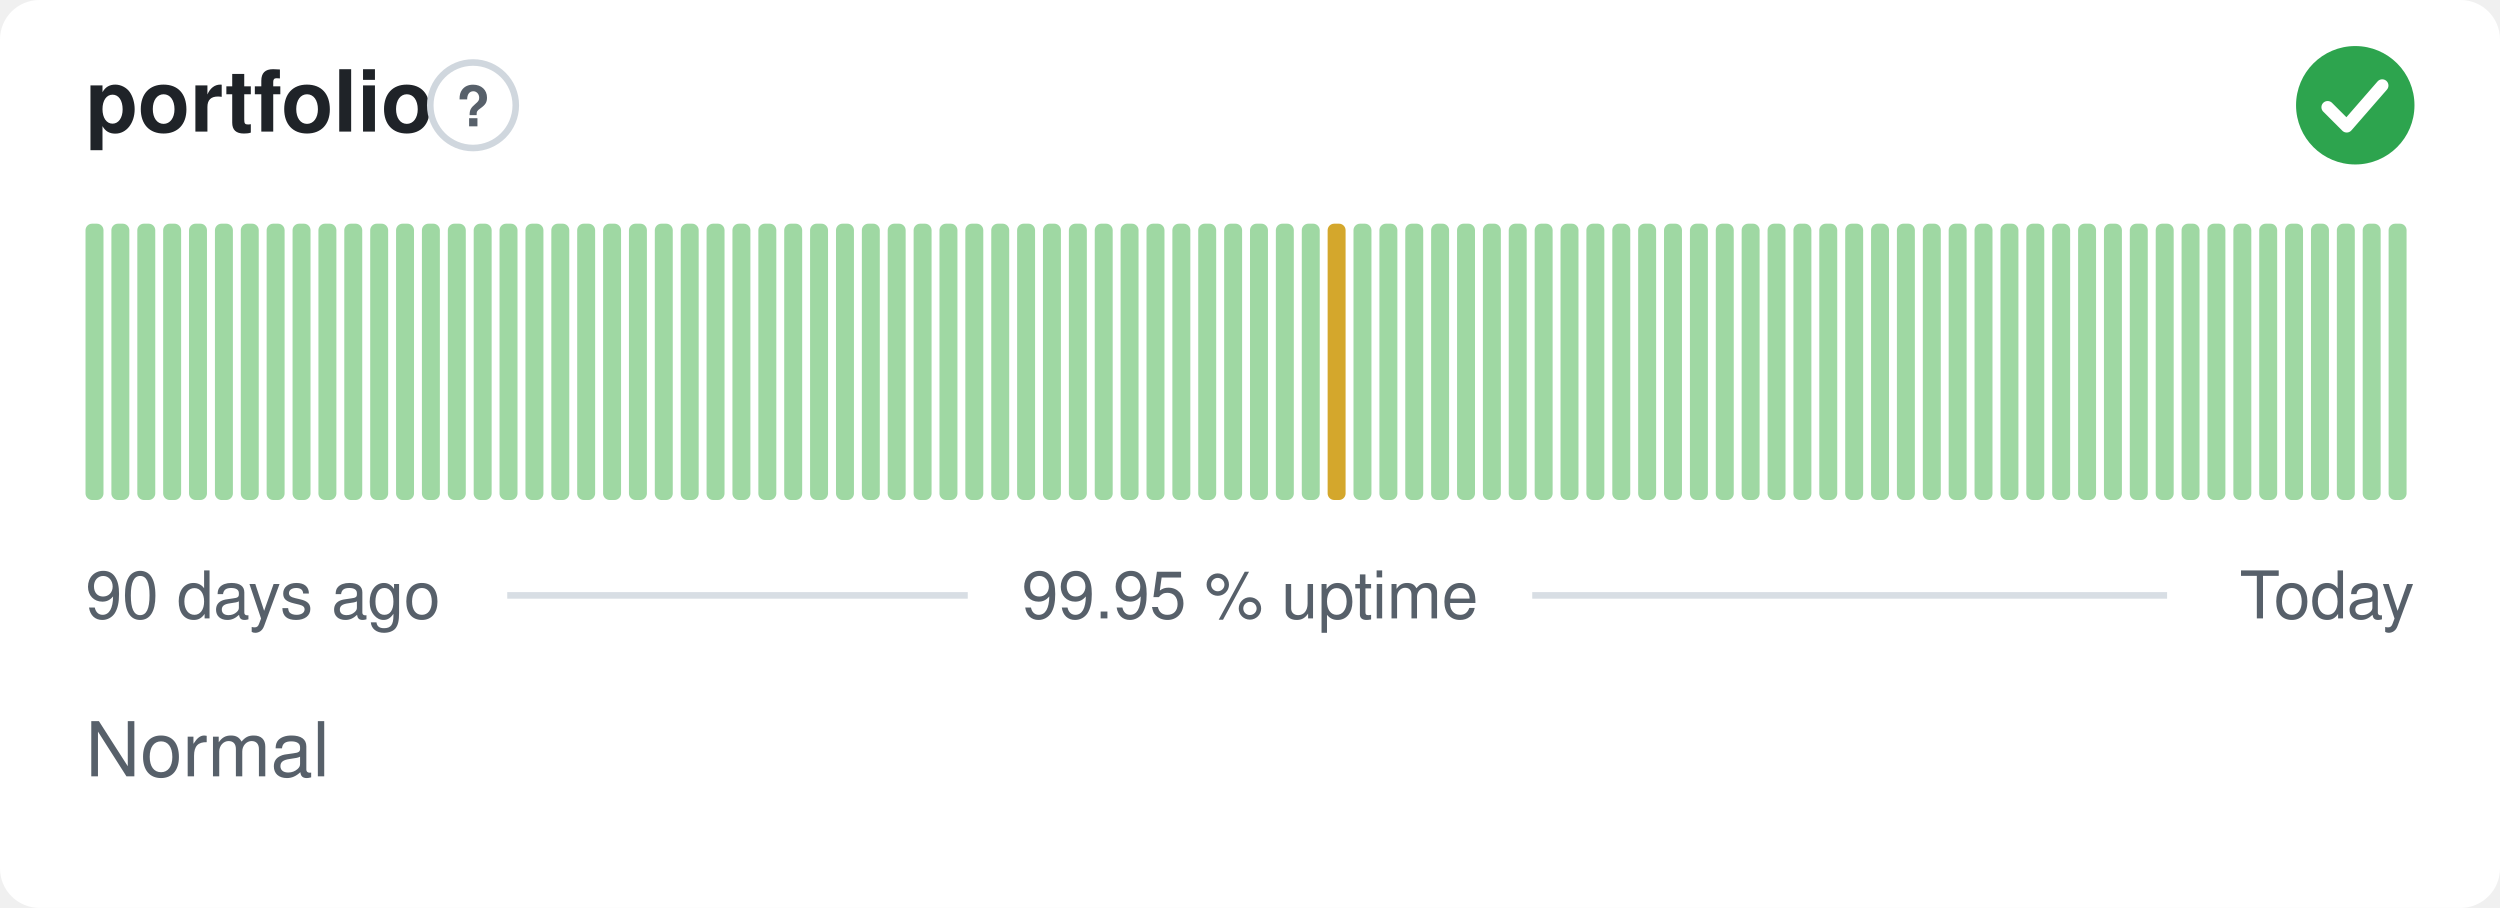
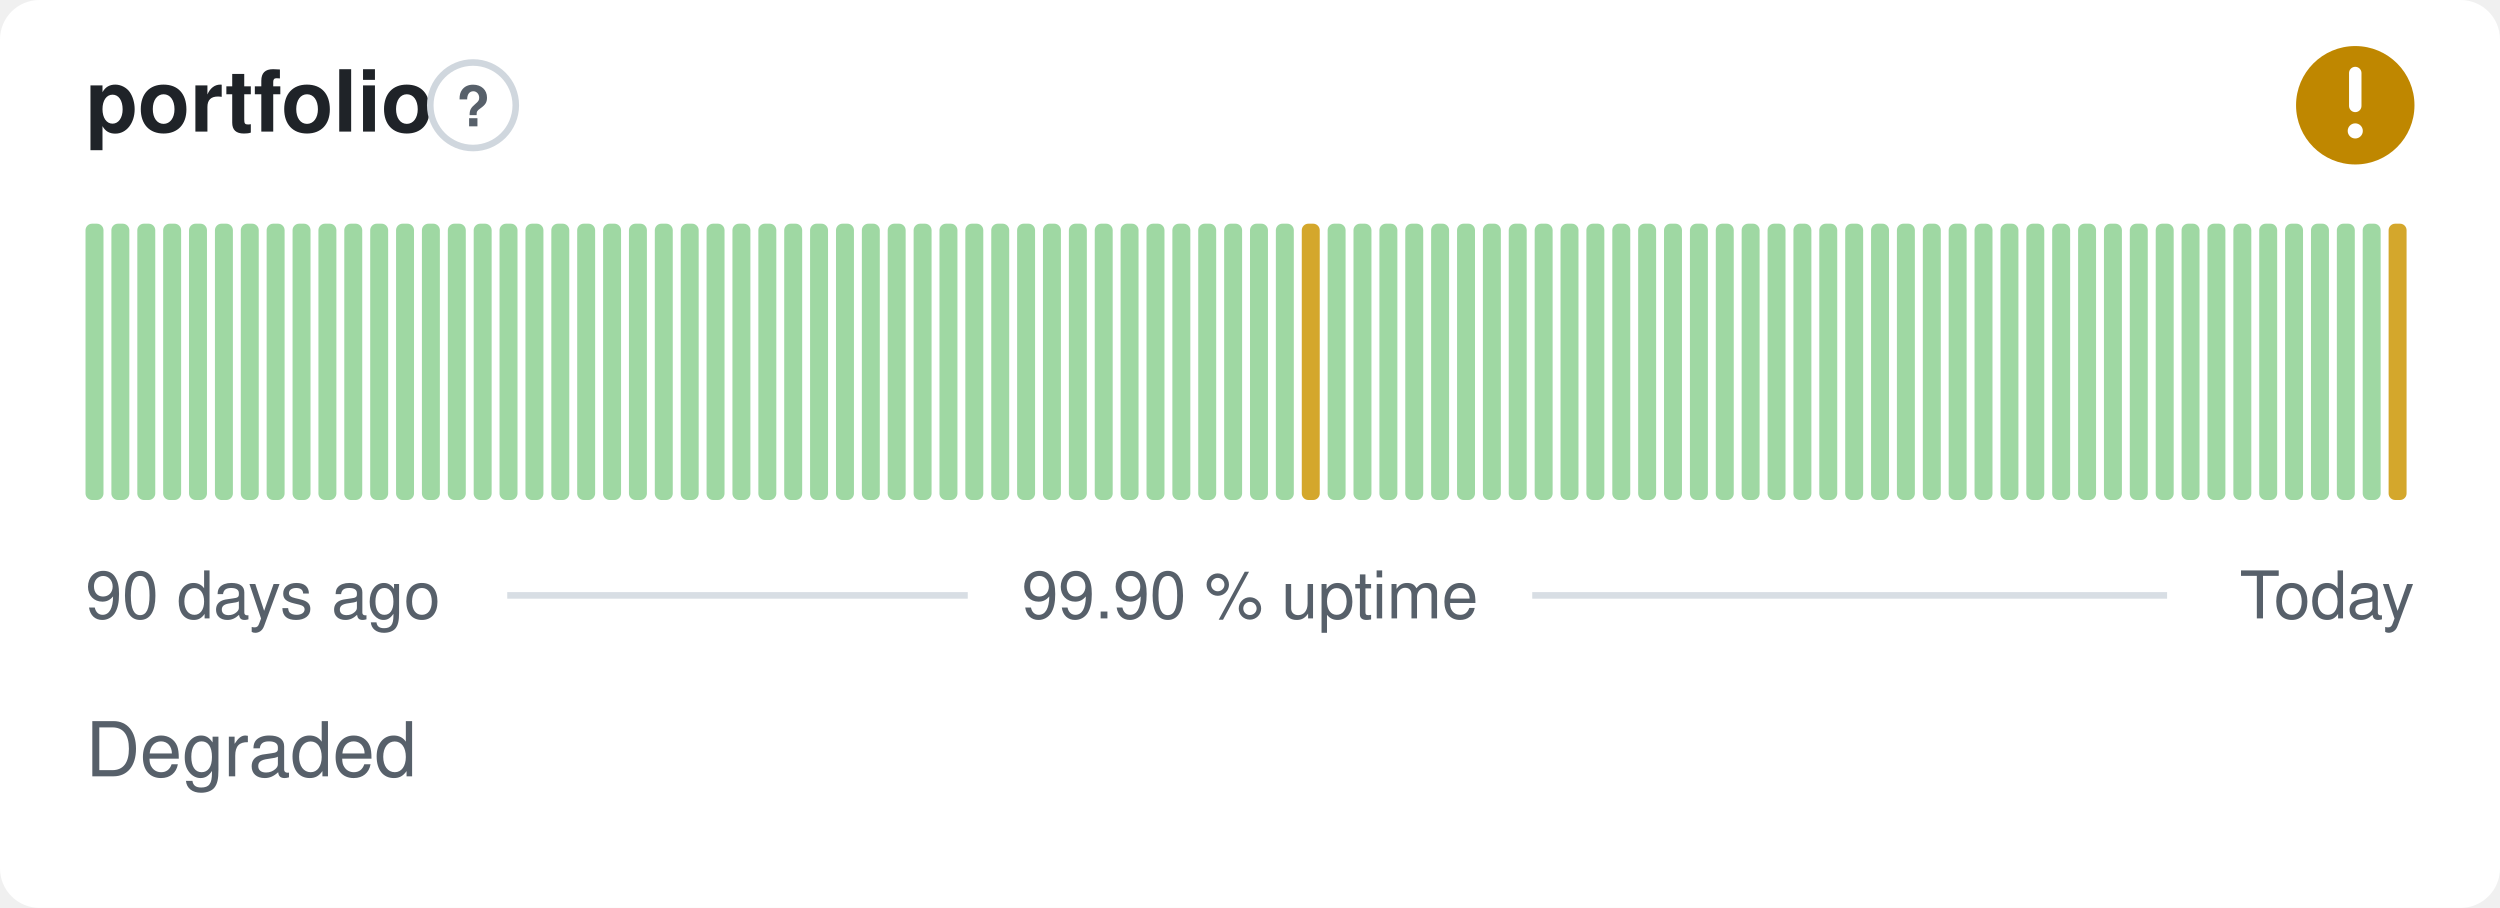
- <svg xmlns="http://www.w3.org/2000/svg" width="380" height="138" viewBox="0 0 380 138" role="img" aria-label="portfolio: Normal, 99.95 % uptime over the last 90 days" font-family="-apple-system,BlinkMacSystemFont,'Segoe UI',Helvetica,Arial,sans-serif">
+ <svg xmlns="http://www.w3.org/2000/svg" width="380" height="138" viewBox="0 0 380 138" role="img" aria-label="portfolio: Degraded, 99.90 % uptime over the last 90 days" font-family="-apple-system,BlinkMacSystemFont,'Segoe UI',Helvetica,Arial,sans-serif">
  <style>
    @media (prefers-color-scheme: dark) {
      .bg { fill: #0d1117 }
      .title { fill: #e6edf3 }
      .muted { fill: #8b949e }
      .hint { stroke: #30363d }
      .rule { stroke: #30363d }
      .nodata { fill: #21262d }
    }
  </style>
  <rect class="bg" width="380" height="138" rx="6" fill="#ffffff" />
  <text class="title" x="13" y="20" font-size="13" font-weight="600" fill="#1f2328">portfolio</text>
  <circle class="hint" cx="71.9" cy="16" r="6.5" fill="none" stroke="#d0d7de" stroke-width="1" />
  <text class="muted" x="71.9" y="19.2" text-anchor="middle" font-size="8.5" font-weight="700" fill="#57606a">?</text>
-   <circle cx="358" cy="16" r="9" fill="#2da44e" />
-   <path d="M353.80 16.30l2.90 2.90 5.40 -6.20" fill="none" stroke="#fff" stroke-width="1.89" stroke-linecap="round" stroke-linejoin="round" />
+   <circle cx="358" cy="16" r="9" fill="#bf8700" />
+   <path d="M358 11.10v5.00" fill="none" stroke="#fff" stroke-width="1.89" stroke-linecap="round" stroke-linejoin="round" />
+   <circle cx="358" cy="19.90" r="1.15" fill="#fff" />
  <rect x="13.00" y="34.00" width="2.73" height="42.00" rx="1" fill="#9fd8a3" />
  <rect x="16.93" y="34.00" width="2.73" height="42.00" rx="1" fill="#9fd8a3" />
  <rect x="20.87" y="34.00" width="2.73" height="42.00" rx="1" fill="#9fd8a3" />
  <rect x="24.80" y="34.00" width="2.73" height="42.00" rx="1" fill="#9fd8a3" />
  <rect x="28.73" y="34.00" width="2.73" height="42.00" rx="1" fill="#9fd8a3" />
  <rect x="32.67" y="34.00" width="2.73" height="42.00" rx="1" fill="#9fd8a3" />
  <rect x="36.60" y="34.00" width="2.73" height="42.00" rx="1" fill="#9fd8a3" />
  <rect x="40.53" y="34.00" width="2.73" height="42.00" rx="1" fill="#9fd8a3" />
  <rect x="44.47" y="34.00" width="2.73" height="42.00" rx="1" fill="#9fd8a3" />
  <rect x="48.40" y="34.00" width="2.73" height="42.00" rx="1" fill="#9fd8a3" />
  <rect x="52.33" y="34.00" width="2.73" height="42.00" rx="1" fill="#9fd8a3" />
  <rect x="56.27" y="34.00" width="2.73" height="42.00" rx="1" fill="#9fd8a3" />
  <rect x="60.20" y="34.00" width="2.73" height="42.00" rx="1" fill="#9fd8a3" />
  <rect x="64.13" y="34.00" width="2.73" height="42.00" rx="1" fill="#9fd8a3" />
  <rect x="68.07" y="34.00" width="2.73" height="42.00" rx="1" fill="#9fd8a3" />
  <rect x="72.00" y="34.00" width="2.73" height="42.00" rx="1" fill="#9fd8a3" />
  <rect x="75.93" y="34.00" width="2.73" height="42.00" rx="1" fill="#9fd8a3" />
  <rect x="79.87" y="34.00" width="2.73" height="42.00" rx="1" fill="#9fd8a3" />
  <rect x="83.80" y="34.00" width="2.73" height="42.00" rx="1" fill="#9fd8a3" />
  <rect x="87.73" y="34.00" width="2.73" height="42.00" rx="1" fill="#9fd8a3" />
  <rect x="91.67" y="34.00" width="2.73" height="42.00" rx="1" fill="#9fd8a3" />
  <rect x="95.60" y="34.00" width="2.73" height="42.00" rx="1" fill="#9fd8a3" />
  <rect x="99.53" y="34.00" width="2.73" height="42.00" rx="1" fill="#9fd8a3" />
  <rect x="103.47" y="34.00" width="2.73" height="42.00" rx="1" fill="#9fd8a3" />
  <rect x="107.40" y="34.00" width="2.73" height="42.00" rx="1" fill="#9fd8a3" />
  <rect x="111.33" y="34.00" width="2.73" height="42.00" rx="1" fill="#9fd8a3" />
  <rect x="115.27" y="34.00" width="2.73" height="42.00" rx="1" fill="#9fd8a3" />
  <rect x="119.20" y="34.00" width="2.73" height="42.00" rx="1" fill="#9fd8a3" />
  <rect x="123.13" y="34.00" width="2.73" height="42.00" rx="1" fill="#9fd8a3" />
  <rect x="127.07" y="34.00" width="2.73" height="42.00" rx="1" fill="#9fd8a3" />
  <rect x="131.00" y="34.00" width="2.73" height="42.00" rx="1" fill="#9fd8a3" />
  <rect x="134.93" y="34.00" width="2.73" height="42.00" rx="1" fill="#9fd8a3" />
  <rect x="138.87" y="34.00" width="2.73" height="42.00" rx="1" fill="#9fd8a3" />
  <rect x="142.80" y="34.00" width="2.73" height="42.00" rx="1" fill="#9fd8a3" />
  <rect x="146.73" y="34.00" width="2.73" height="42.00" rx="1" fill="#9fd8a3" />
  <rect x="150.67" y="34.00" width="2.73" height="42.00" rx="1" fill="#9fd8a3" />
  <rect x="154.60" y="34.00" width="2.73" height="42.00" rx="1" fill="#9fd8a3" />
  <rect x="158.53" y="34.00" width="2.73" height="42.00" rx="1" fill="#9fd8a3" />
  <rect x="162.47" y="34.00" width="2.73" height="42.00" rx="1" fill="#9fd8a3" />
  <rect x="166.40" y="34.00" width="2.73" height="42.00" rx="1" fill="#9fd8a3" />
  <rect x="170.33" y="34.00" width="2.73" height="42.00" rx="1" fill="#9fd8a3" />
  <rect x="174.27" y="34.00" width="2.73" height="42.00" rx="1" fill="#9fd8a3" />
  <rect x="178.20" y="34.00" width="2.73" height="42.00" rx="1" fill="#9fd8a3" />
  <rect x="182.13" y="34.00" width="2.73" height="42.00" rx="1" fill="#9fd8a3" />
  <rect x="186.07" y="34.00" width="2.73" height="42.00" rx="1" fill="#9fd8a3" />
  <rect x="190.00" y="34.00" width="2.73" height="42.00" rx="1" fill="#9fd8a3" />
  <rect x="193.93" y="34.00" width="2.73" height="42.00" rx="1" fill="#9fd8a3" />
-   <rect x="197.87" y="34.00" width="2.73" height="42.00" rx="1" fill="#9fd8a3" />
-   <rect x="201.80" y="34.00" width="2.73" height="42.00" rx="1" fill="#d4a72c" />
+   <rect x="197.87" y="34.00" width="2.73" height="42.00" rx="1" fill="#d4a72c" />
+   <rect x="201.80" y="34.00" width="2.73" height="42.00" rx="1" fill="#9fd8a3" />
  <rect x="205.73" y="34.00" width="2.73" height="42.00" rx="1" fill="#9fd8a3" />
  <rect x="209.67" y="34.00" width="2.73" height="42.00" rx="1" fill="#9fd8a3" />
  <rect x="213.60" y="34.00" width="2.73" height="42.00" rx="1" fill="#9fd8a3" />
  <rect x="217.53" y="34.00" width="2.73" height="42.00" rx="1" fill="#9fd8a3" />
  <rect x="221.47" y="34.00" width="2.73" height="42.00" rx="1" fill="#9fd8a3" />
  <rect x="225.40" y="34.00" width="2.73" height="42.00" rx="1" fill="#9fd8a3" />
  <rect x="229.33" y="34.00" width="2.73" height="42.00" rx="1" fill="#9fd8a3" />
  <rect x="233.27" y="34.00" width="2.73" height="42.00" rx="1" fill="#9fd8a3" />
  <rect x="237.20" y="34.00" width="2.73" height="42.00" rx="1" fill="#9fd8a3" />
  <rect x="241.13" y="34.00" width="2.73" height="42.00" rx="1" fill="#9fd8a3" />
  <rect x="245.07" y="34.00" width="2.73" height="42.00" rx="1" fill="#9fd8a3" />
  <rect x="249.00" y="34.00" width="2.73" height="42.00" rx="1" fill="#9fd8a3" />
  <rect x="252.93" y="34.00" width="2.73" height="42.00" rx="1" fill="#9fd8a3" />
  <rect x="256.87" y="34.00" width="2.73" height="42.00" rx="1" fill="#9fd8a3" />
  <rect x="260.80" y="34.00" width="2.73" height="42.00" rx="1" fill="#9fd8a3" />
  <rect x="264.73" y="34.00" width="2.73" height="42.00" rx="1" fill="#9fd8a3" />
  <rect x="268.67" y="34.00" width="2.73" height="42.00" rx="1" fill="#9fd8a3" />
  <rect x="272.60" y="34.00" width="2.73" height="42.00" rx="1" fill="#9fd8a3" />
  <rect x="276.53" y="34.00" width="2.73" height="42.00" rx="1" fill="#9fd8a3" />
  <rect x="280.47" y="34.00" width="2.73" height="42.00" rx="1" fill="#9fd8a3" />
  <rect x="284.40" y="34.00" width="2.73" height="42.00" rx="1" fill="#9fd8a3" />
  <rect x="288.33" y="34.00" width="2.73" height="42.00" rx="1" fill="#9fd8a3" />
  <rect x="292.27" y="34.00" width="2.73" height="42.00" rx="1" fill="#9fd8a3" />
  <rect x="296.20" y="34.00" width="2.73" height="42.00" rx="1" fill="#9fd8a3" />
  <rect x="300.13" y="34.00" width="2.73" height="42.00" rx="1" fill="#9fd8a3" />
  <rect x="304.07" y="34.00" width="2.73" height="42.00" rx="1" fill="#9fd8a3" />
  <rect x="308.00" y="34.00" width="2.73" height="42.00" rx="1" fill="#9fd8a3" />
  <rect x="311.93" y="34.00" width="2.73" height="42.00" rx="1" fill="#9fd8a3" />
  <rect x="315.87" y="34.00" width="2.73" height="42.00" rx="1" fill="#9fd8a3" />
  <rect x="319.80" y="34.00" width="2.73" height="42.00" rx="1" fill="#9fd8a3" />
  <rect x="323.73" y="34.00" width="2.73" height="42.00" rx="1" fill="#9fd8a3" />
  <rect x="327.67" y="34.00" width="2.73" height="42.00" rx="1" fill="#9fd8a3" />
  <rect x="331.60" y="34.00" width="2.73" height="42.00" rx="1" fill="#9fd8a3" />
  <rect x="335.53" y="34.00" width="2.73" height="42.00" rx="1" fill="#9fd8a3" />
  <rect x="339.47" y="34.00" width="2.73" height="42.00" rx="1" fill="#9fd8a3" />
  <rect x="343.40" y="34.00" width="2.73" height="42.00" rx="1" fill="#9fd8a3" />
  <rect x="347.33" y="34.00" width="2.73" height="42.00" rx="1" fill="#9fd8a3" />
  <rect x="351.27" y="34.00" width="2.73" height="42.00" rx="1" fill="#9fd8a3" />
  <rect x="355.20" y="34.00" width="2.73" height="42.00" rx="1" fill="#9fd8a3" />
  <rect x="359.13" y="34.00" width="2.73" height="42.00" rx="1" fill="#9fd8a3" />
-   <rect x="363.07" y="34.00" width="2.73" height="42.00" rx="1" fill="#9fd8a3" />
+   <rect x="363.07" y="34.00" width="2.73" height="42.00" rx="1" fill="#d4a72c" />
  <text class="muted" x="13" y="94" font-size="10" fill="#57606a">90 days ago</text>
-   <text class="muted" x="190" y="94" text-anchor="middle" font-size="10" fill="#57606a">99.95 % uptime</text>
+   <text class="muted" x="190" y="94" text-anchor="middle" font-size="10" fill="#57606a">99.90 % uptime</text>
  <text class="muted" x="367" y="94" text-anchor="end" font-size="10" fill="#57606a">Today</text>
  <line class="rule" x1="77.1" y1="90.5" x2="147.1" y2="90.5" stroke="#d8dee4" stroke-width="1" />
  <line class="rule" x1="232.9" y1="90.5" x2="329.4" y2="90.5" stroke="#d8dee4" stroke-width="1" />
-   <text class="muted" x="13" y="118" font-size="11.5" fill="#57606a">Normal</text>
+   <text class="muted" x="13" y="118" font-size="11.5" fill="#57606a">Degraded</text>
</svg>
